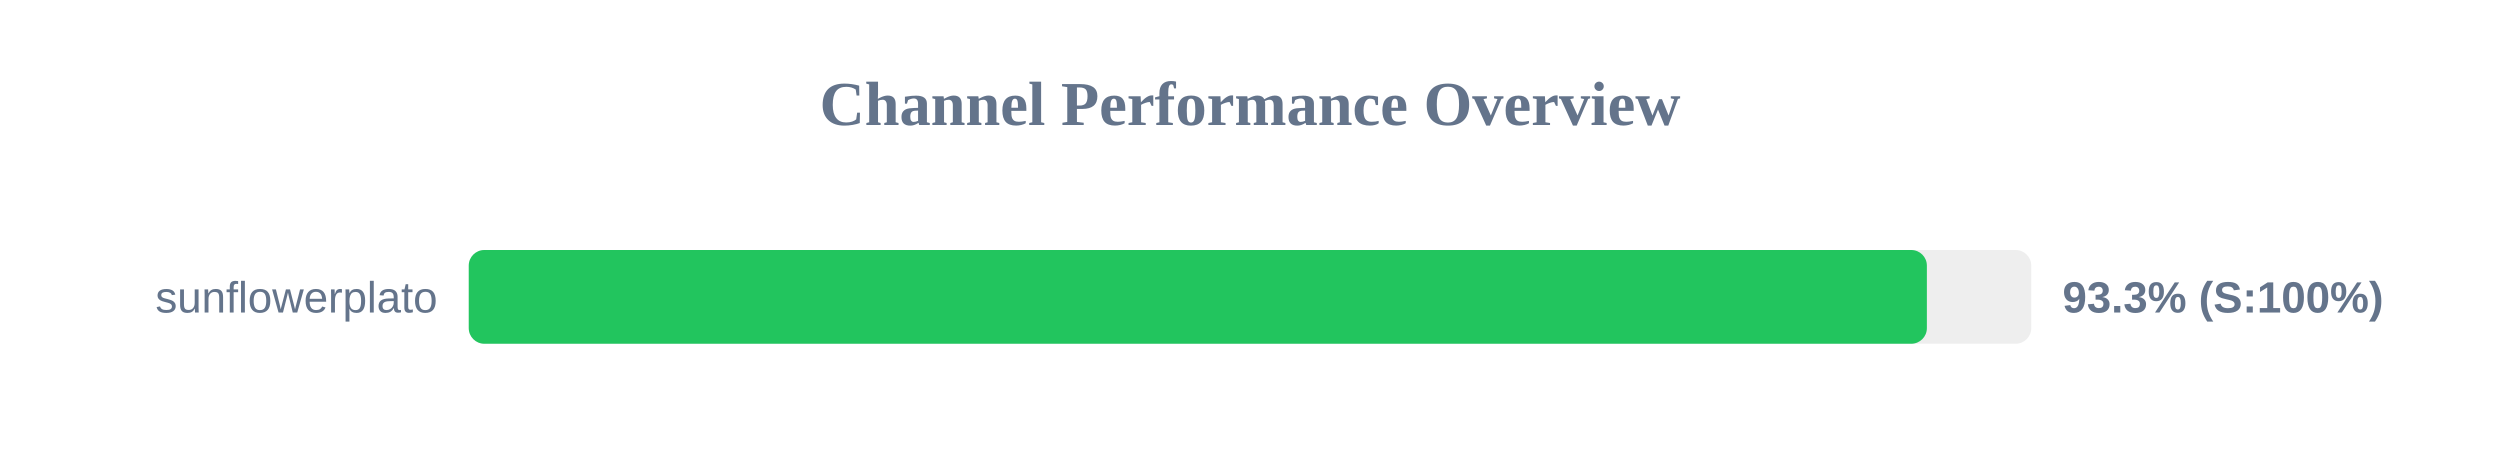
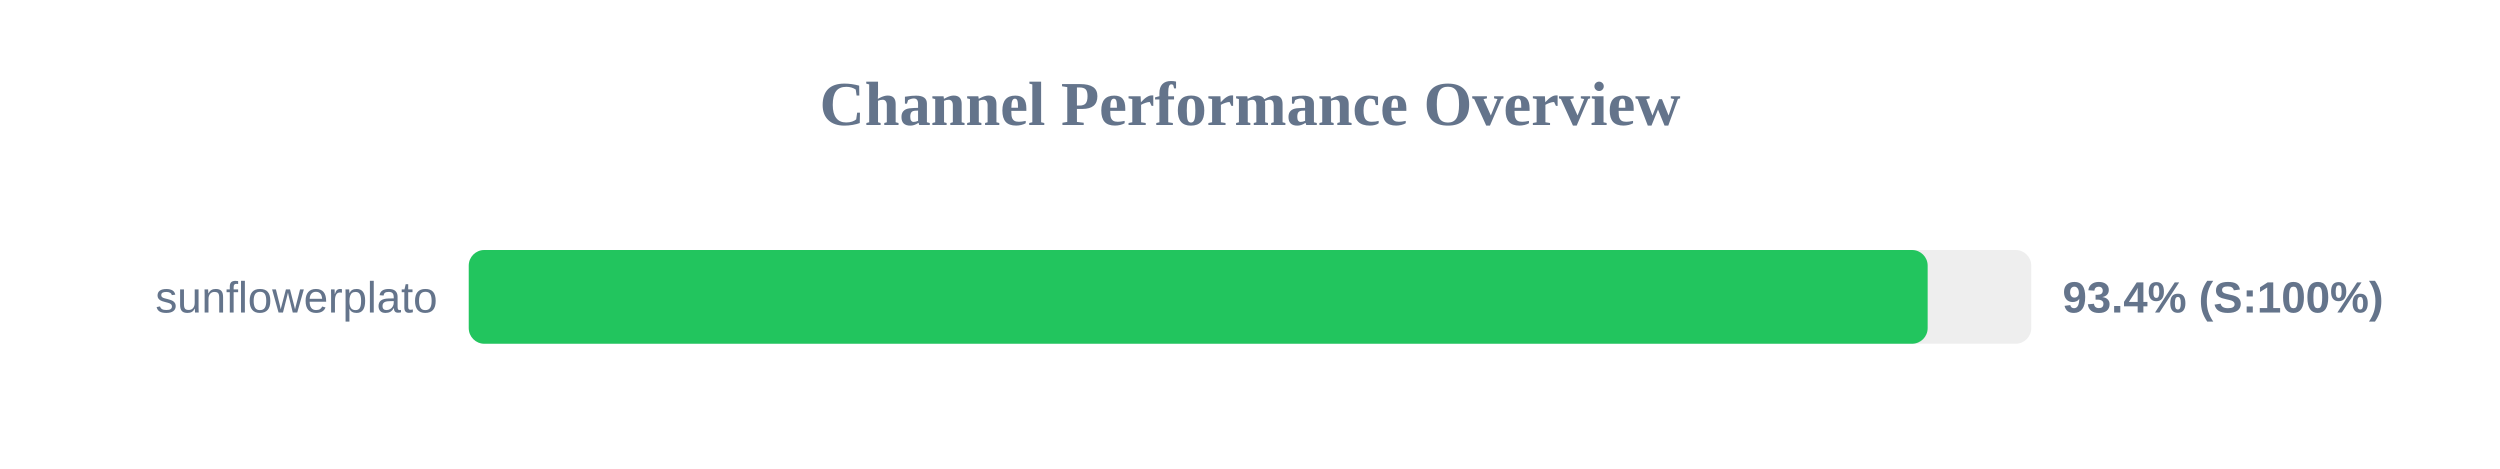
<svg xmlns="http://www.w3.org/2000/svg" width="800" height="150" version="1.1">
  <style>
        .row { font: 14px Arial; fill: #64748b; }
        .score { font: bold 14px Arial; fill: #64748b; }
    </style>
  <text x="400" y="40" text-anchor="middle" font-size="20px" font-weight="bold" fill="#64748b">Channel Performance Overview</text>
  <rect x="150" y="80" width="500" height="30" fill="#eee" rx="5" />
-   <rect x="150" y="80" width="466.6" height="30" fill="#22c55e" rx="5" />
+   <rect x="150" y="80" width="466.85" height="30" fill="#22c55e" rx="5" />
  <text x="140" y="100" text-anchor="end" class="row">sunflowerplato</text>
-   <text x="660" y="100" text-anchor="start" class="score">93.3% (S:100%)</text>
+   <text x="660" y="100" text-anchor="start" class="score">93.4% (S:100%)</text>
</svg>
